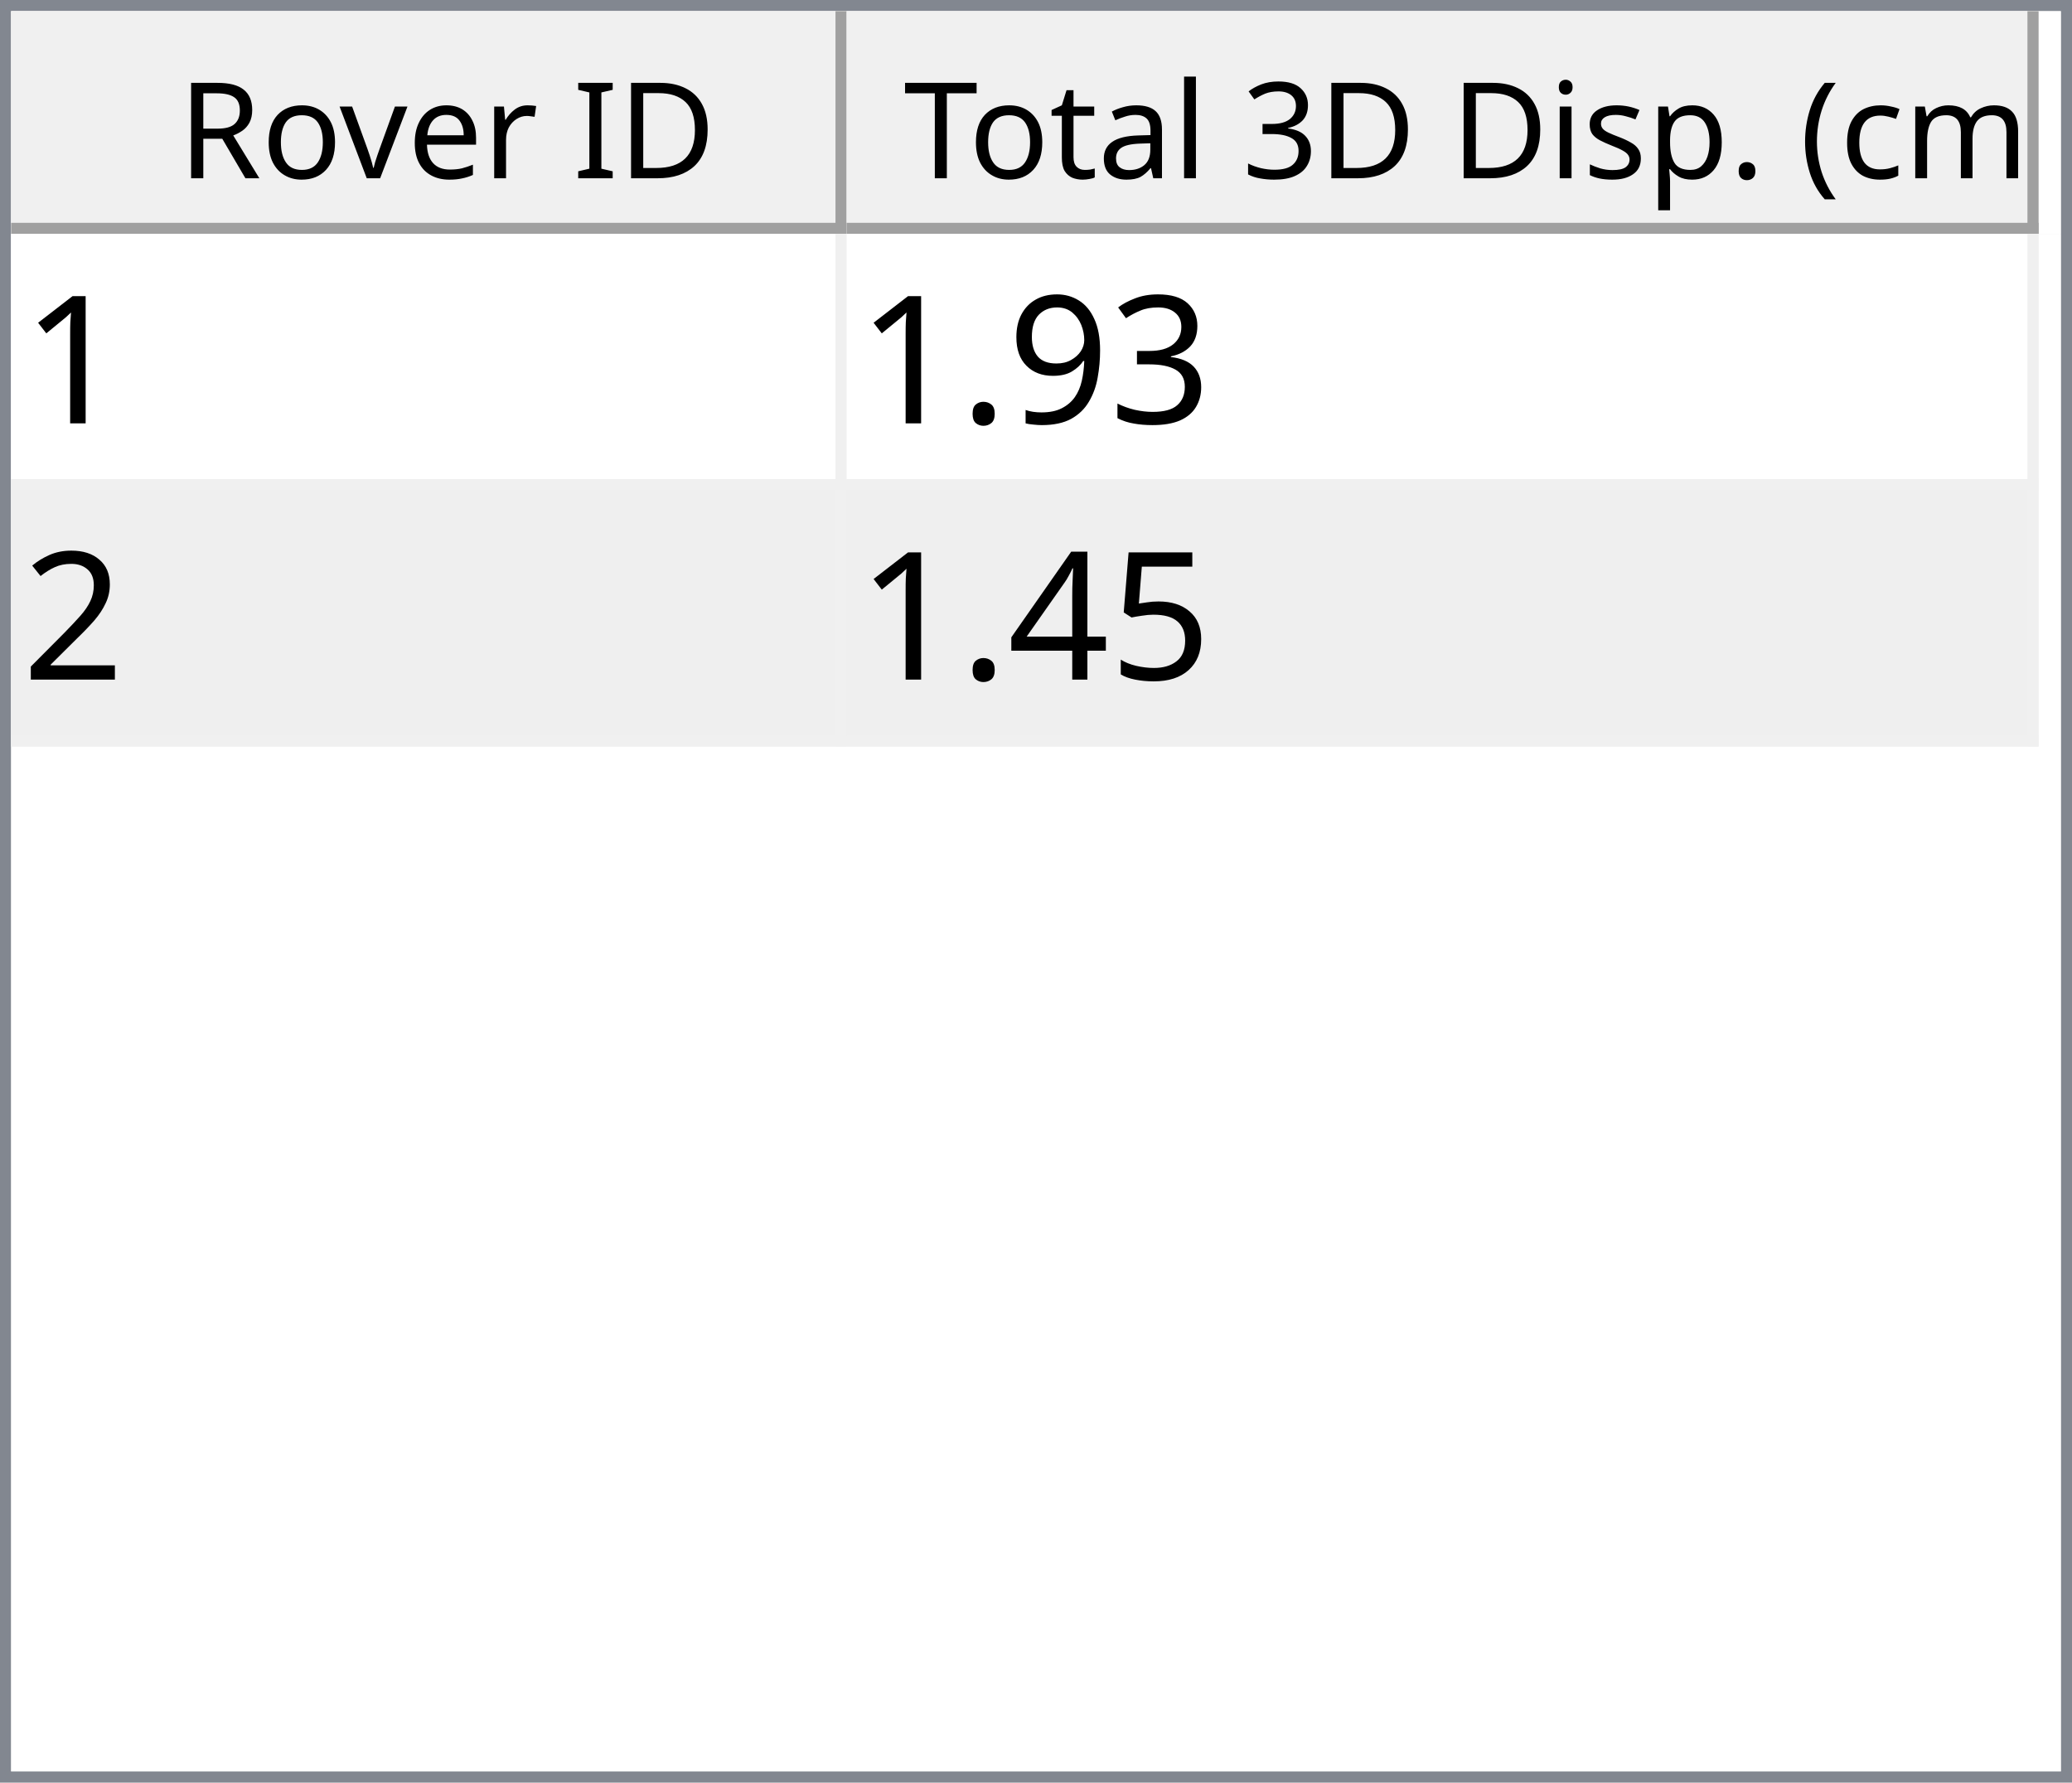
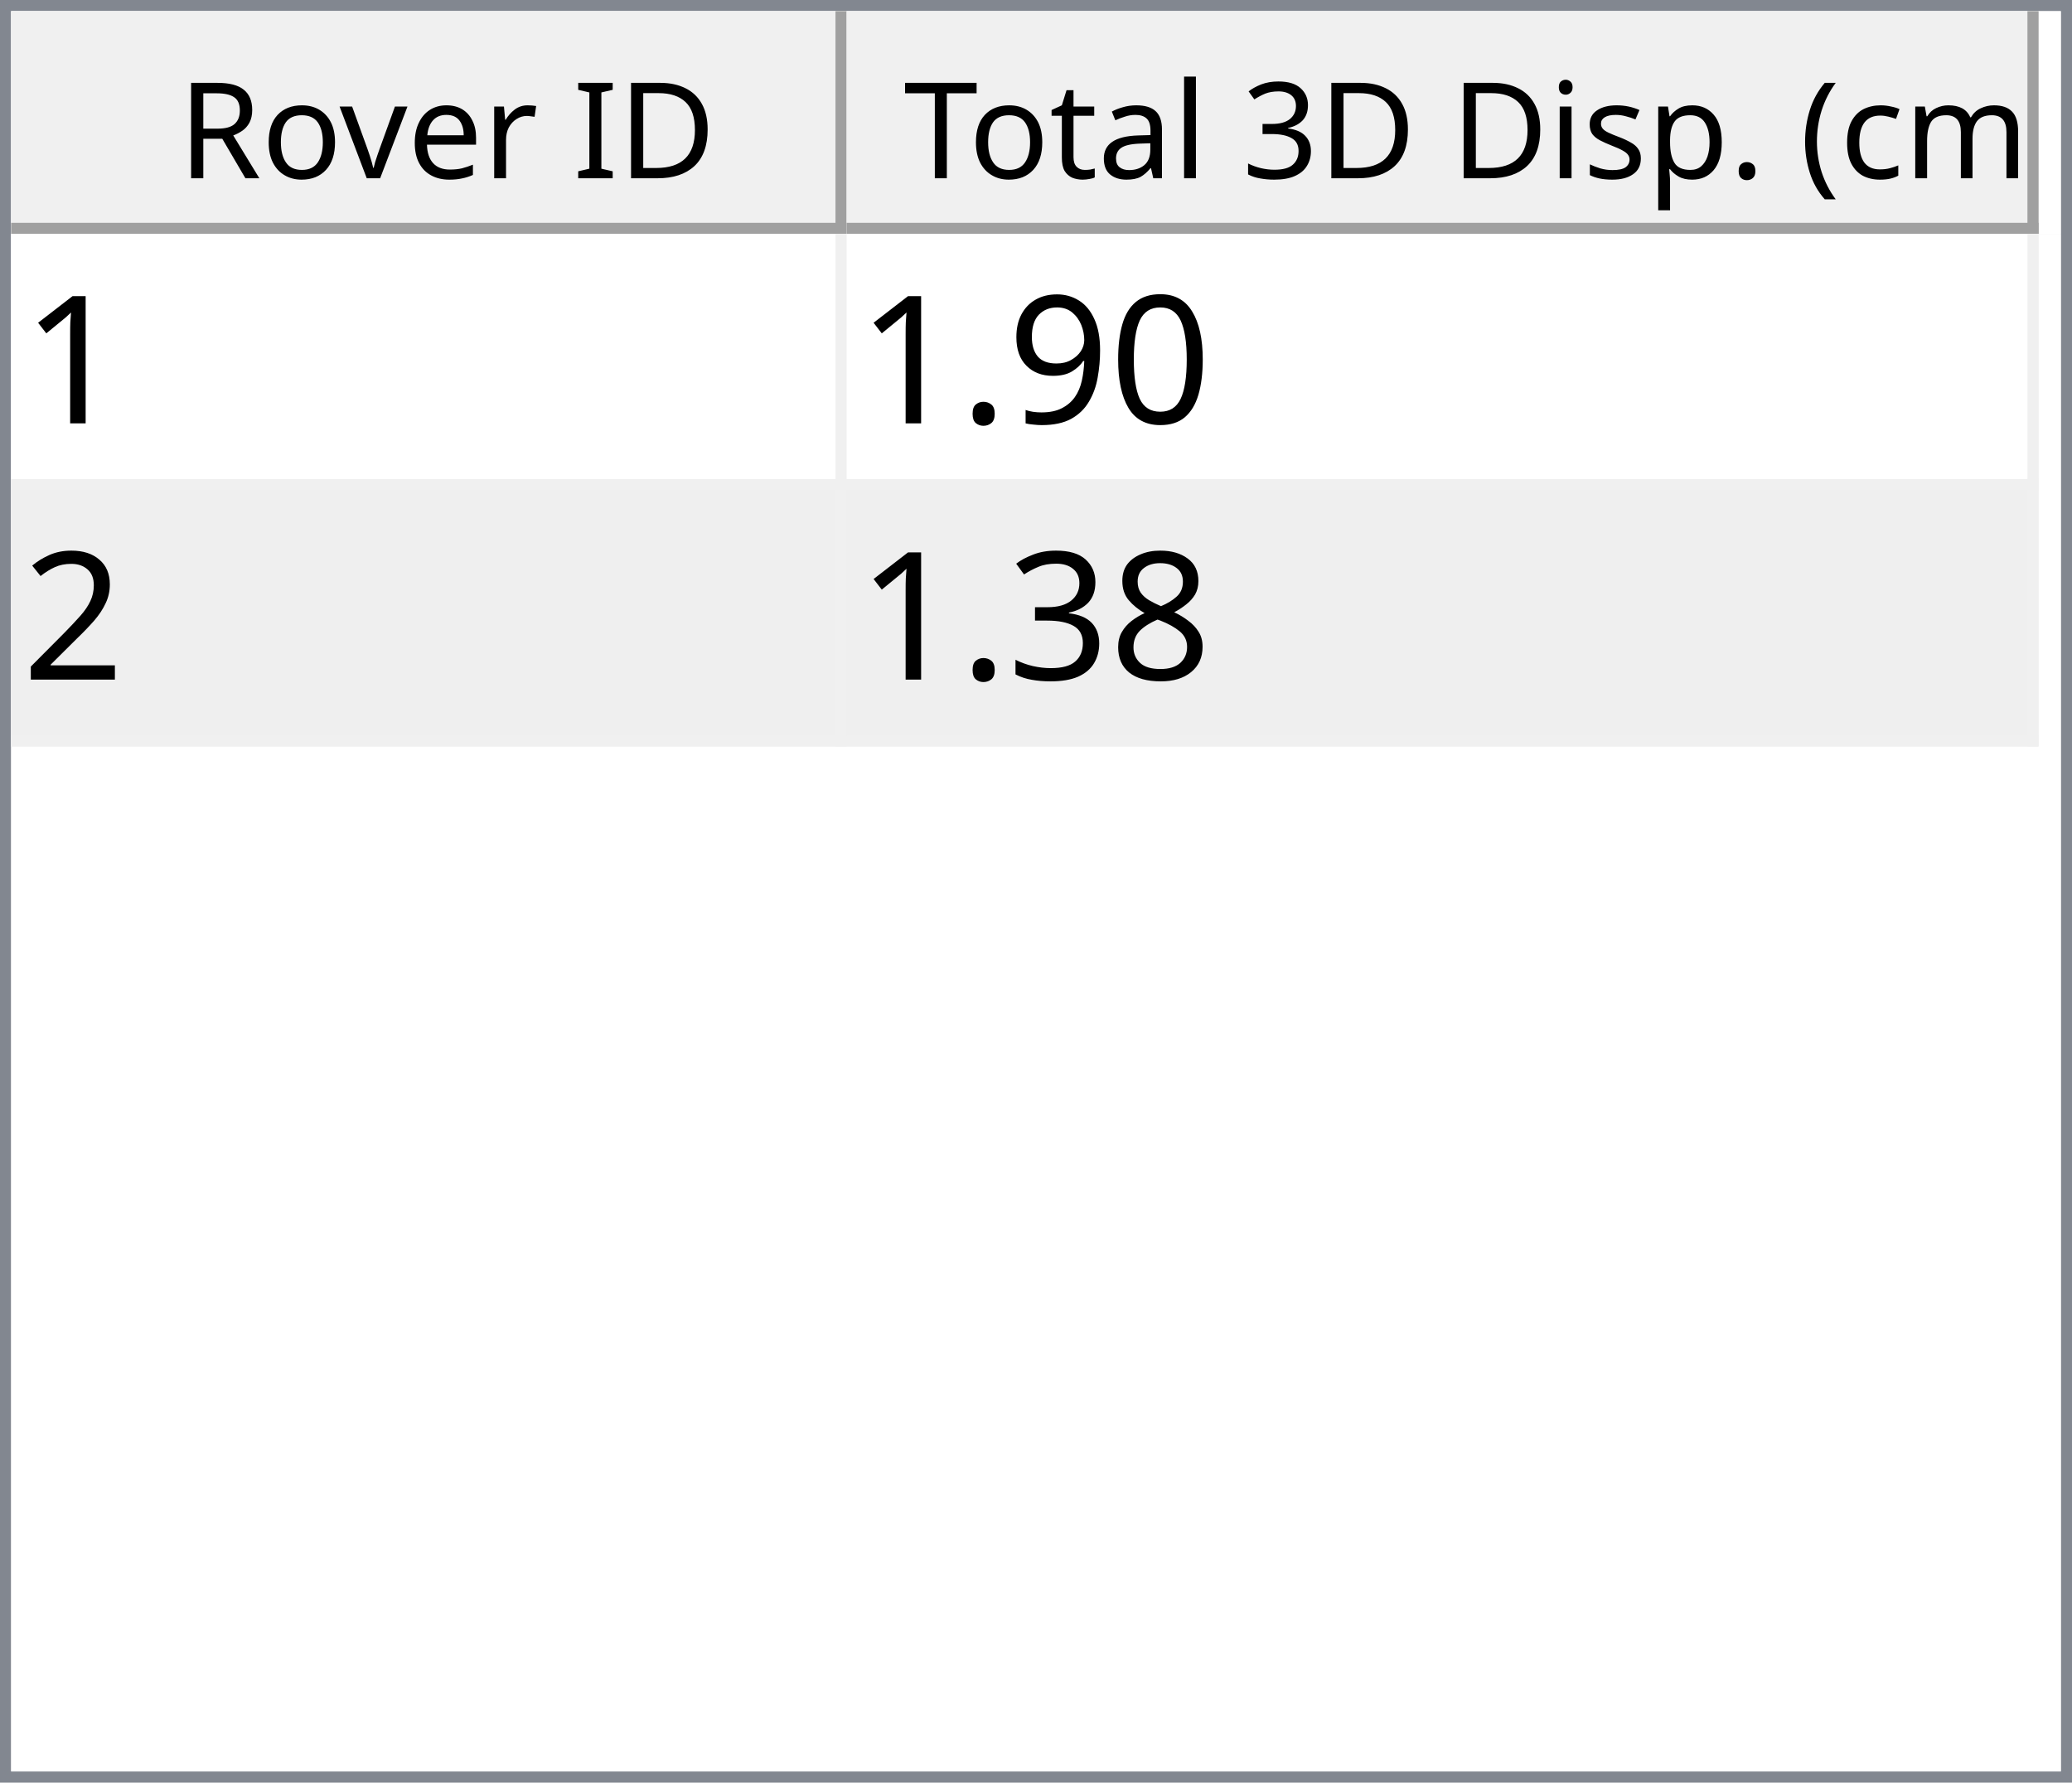
<svg xmlns="http://www.w3.org/2000/svg" style="fill-opacity:1; color-rendering:auto; color-interpolation:auto; text-rendering:auto; stroke:black; stroke-linecap:square; stroke-miterlimit:10; shape-rendering:auto; stroke-opacity:1; fill:black; stroke-dasharray:none; font-weight:normal; stroke-width:1; font-family:'Dialog'; font-style:normal; stroke-linejoin:miter; font-size:12px; stroke-dashoffset:0; image-rendering:auto;" width="186" height="160">
  <defs id="genericDefs" />
  <g>
    <defs id="defs1">
      <clipPath clipPathUnits="userSpaceOnUse" id="clipPath1">
        <path d="M0 0 L186 0 L186 160 L0 160 L0 0 Z" />
      </clipPath>
      <clipPath clipPathUnits="userSpaceOnUse" id="clipPath2">
        <path d="M0 0 L0 160 L186 160 L186 0 Z" />
      </clipPath>
      <clipPath clipPathUnits="userSpaceOnUse" id="clipPath3">
        <path d="M0 0 L0 20 L184 20 L184 0 Z" />
      </clipPath>
      <clipPath clipPathUnits="userSpaceOnUse" id="clipPath4">
        <path d="M0 0 L0 20 L75 20 L75 0 Z" />
      </clipPath>
      <clipPath clipPathUnits="userSpaceOnUse" id="clipPath5">
        <path d="M1 1 L1 19 L74 19 L74 1 Z" />
      </clipPath>
      <clipPath clipPathUnits="userSpaceOnUse" id="clipPath6">
        <path d="M0 0 L0 18 L73 18 L73 0 Z" />
      </clipPath>
      <clipPath clipPathUnits="userSpaceOnUse" id="clipPath7">
        <path d="M-0.5 -0.5 L-0.5 19.5 L74.5 19.5 L74.5 -0.5 Z" />
      </clipPath>
      <clipPath clipPathUnits="userSpaceOnUse" id="clipPath8">
        <path d="M0 0 L0 20 L107 20 L107 0 Z" />
      </clipPath>
      <clipPath clipPathUnits="userSpaceOnUse" id="clipPath9">
        <path d="M1 1 L1 19 L106 19 L106 1 Z" />
      </clipPath>
      <clipPath clipPathUnits="userSpaceOnUse" id="clipPath10">
        <path d="M0 0 L0 18 L105 18 L105 0 Z" />
      </clipPath>
      <clipPath clipPathUnits="userSpaceOnUse" id="clipPath11">
        <path d="M-0.5 -0.5 L-0.5 19.5 L106.5 19.5 L106.5 -0.5 Z" />
      </clipPath>
      <clipPath clipPathUnits="userSpaceOnUse" id="clipPath12">
        <path d="M0 0 L0 138 L184 138 L184 0 Z" />
      </clipPath>
      <clipPath clipPathUnits="userSpaceOnUse" id="clipPath13">
        <path d="M0 0 L0 46 L182 46 L182 0 Z" />
      </clipPath>
      <clipPath clipPathUnits="userSpaceOnUse" id="clipPath14">
        <path d="M-0.5 -0.5 L-0.5 45.5 L181.5 45.5 L181.5 -0.5 Z" />
      </clipPath>
      <clipPath clipPathUnits="userSpaceOnUse" id="clipPath15">
        <path d="M0 0 L0 22 L74 22 L74 0 Z" />
      </clipPath>
      <clipPath clipPathUnits="userSpaceOnUse" id="clipPath16">
        <path d="M0 0 L0 22 L106 22 L106 0 Z" />
      </clipPath>
      <font horiz-adv-x="64.551" id="font1">
        <font-face ascent="107.91" descent="25.098" units-per-em="100" style="font-style:normal; font-family:Segoe UI; font-weight:normal;" />
        <missing-glyph horiz-adv-x="64.551" d="M8.109 0 L8.109 68.266 L56.453 68.266 L56.453 0 L8.109 0 ZM15.328 7.234 L49.219 7.234 L49.219 61.031 L15.328 61.031 L15.328 7.234 Z" />
        <glyph unicode="D" horiz-adv-x="70.117" d="M9.188 0 L9.188 70.016 L28.516 70.016 Q65.531 70.016 65.531 35.891 Q65.531 19.672 55.25 9.836 Q44.969 0 27.734 0 L9.188 0 ZM17.391 62.594 L17.391 7.422 L27.828 7.422 Q41.609 7.422 49.273 14.797 Q56.938 22.172 56.938 35.688 Q56.938 62.594 28.328 62.594 L17.391 62.594 Z" />
        <glyph unicode="I" horiz-adv-x="26.611" d="M17.391 0 L9.188 0 L9.188 70.016 L17.391 70.016 L17.391 0 Z" />
        <glyph unicode=" " horiz-adv-x="27.393" d="" />
        <glyph unicode="r" horiz-adv-x="34.766" d="M34.188 41.891 Q32.078 43.5 28.125 43.5 Q23 43.5 19.555 38.672 Q16.109 33.844 16.109 25.484 L16.109 0 L8.109 0 L8.109 50 L16.109 50 L16.109 39.703 L16.312 39.703 Q18.016 44.969 21.531 47.922 Q25.047 50.875 29.391 50.875 Q32.516 50.875 34.188 50.203 L34.188 41.891 Z" />
        <glyph unicode="e" horiz-adv-x="52.295" d="M48.297 23 L12.984 23 Q13.188 14.656 17.484 10.109 Q21.781 5.562 29.297 5.562 Q37.75 5.562 44.828 11.141 L44.828 3.609 Q38.234 -1.172 27.391 -1.172 Q16.797 -1.172 10.742 5.641 Q4.688 12.453 4.688 24.812 Q4.688 36.469 11.305 43.82 Q17.922 51.172 27.734 51.172 Q37.547 51.172 42.922 44.828 Q48.297 38.484 48.297 27.203 L48.297 23 ZM40.094 29.781 Q40.047 36.719 36.75 40.578 Q33.453 44.438 27.594 44.438 Q21.922 44.438 17.969 40.383 Q14.016 36.328 13.094 29.781 L40.094 29.781 Z" />
        <glyph unicode="v" horiz-adv-x="47.9" d="M47.406 50 L27.484 0 L19.625 0 L0.688 50 L9.469 50 L22.172 13.672 Q23.578 9.672 23.922 6.688 L24.125 6.688 Q24.609 10.453 25.688 13.484 L38.969 50 L47.406 50 Z" />
        <glyph unicode="o" horiz-adv-x="58.594" d="M29 -1.172 Q17.922 -1.172 11.305 5.836 Q4.688 12.844 4.688 24.422 Q4.688 37.016 11.57 44.094 Q18.453 51.172 30.172 51.172 Q41.359 51.172 47.633 44.289 Q53.906 37.406 53.906 25.203 Q53.906 13.234 47.141 6.031 Q40.375 -1.172 29 -1.172 ZM29.594 44.438 Q21.875 44.438 17.383 39.188 Q12.891 33.938 12.891 24.703 Q12.891 15.828 17.43 10.695 Q21.969 5.562 29.594 5.562 Q37.359 5.562 41.531 10.594 Q45.703 15.625 45.703 24.906 Q45.703 34.281 41.531 39.359 Q37.359 44.438 29.594 44.438 Z" />
        <glyph unicode="R" horiz-adv-x="59.814" d="M59.375 0 L49.609 0 L37.891 19.625 Q36.281 22.359 34.766 24.289 Q33.25 26.219 31.664 27.438 Q30.078 28.656 28.25 29.219 Q26.422 29.781 24.125 29.781 L17.391 29.781 L17.391 0 L9.188 0 L9.188 70.016 L30.078 70.016 Q34.672 70.016 38.555 68.867 Q42.438 67.719 45.289 65.375 Q48.141 63.031 49.758 59.547 Q51.375 56.062 51.375 51.375 Q51.375 47.703 50.273 44.656 Q49.172 41.609 47.148 39.211 Q45.125 36.812 42.266 35.133 Q39.406 33.453 35.844 32.516 L35.844 32.328 Q37.594 31.547 38.891 30.547 Q40.188 29.547 41.359 28.18 Q42.531 26.812 43.68 25.078 Q44.828 23.344 46.234 21.047 L59.375 0 ZM17.391 62.594 L17.391 37.203 L28.516 37.203 Q31.594 37.203 34.203 38.133 Q36.812 39.062 38.719 40.797 Q40.625 42.531 41.703 45.047 Q42.781 47.562 42.781 50.688 Q42.781 56.297 39.141 59.445 Q35.5 62.594 28.609 62.594 L17.391 62.594 Z" />
        <glyph unicode=")" horiz-adv-x="30.176" d="M8.297 -15.922 L1.172 -15.922 Q16.406 2.344 16.406 26.812 Q16.406 51.469 1.078 70.016 L8.297 70.016 Q23.531 52.156 23.531 26.703 Q23.531 1.375 8.297 -15.922 Z" />
        <glyph unicode="m" horiz-adv-x="86.133" d="M79.109 0 L71.094 0 L71.094 28.719 Q71.094 37.016 68.531 40.727 Q65.969 44.438 59.906 44.438 Q54.781 44.438 51.195 39.75 Q47.609 35.062 47.609 28.516 L47.609 0 L39.594 0 L39.594 29.688 Q39.594 44.438 28.219 44.438 Q22.953 44.438 19.531 40.016 Q16.109 35.594 16.109 28.516 L16.109 0 L8.109 0 L8.109 50 L16.109 50 L16.109 42.094 L16.312 42.094 Q21.625 51.172 31.844 51.172 Q36.969 51.172 40.773 48.312 Q44.578 45.453 46 40.828 Q51.562 51.172 62.594 51.172 Q79.109 51.172 79.109 30.812 L79.109 0 Z" />
        <glyph unicode="c" horiz-adv-x="46.191" d="M42.188 2.297 Q36.422 -1.172 28.516 -1.172 Q17.828 -1.172 11.258 5.789 Q4.688 12.75 4.688 23.828 Q4.688 36.188 11.766 43.68 Q18.844 51.172 30.672 51.172 Q37.25 51.172 42.281 48.734 L42.281 40.531 Q36.719 44.438 30.375 44.438 Q22.703 44.438 17.797 38.945 Q12.891 33.453 12.891 24.516 Q12.891 15.719 17.508 10.641 Q22.125 5.562 29.891 5.562 Q36.422 5.562 42.188 9.906 L42.188 2.297 Z" />
        <glyph unicode="(" horiz-adv-x="30.176" d="M29.109 -15.922 L21.969 -15.922 Q6.844 1.375 6.844 26.703 Q6.844 52.156 21.969 70.016 L29.203 70.016 Q13.875 51.469 13.875 26.812 Q13.875 2.344 29.109 -15.922 Z" />
        <glyph unicode="." horiz-adv-x="21.68" d="M10.891 -1.078 Q8.641 -1.078 7.055 0.539 Q5.469 2.156 5.469 4.391 Q5.469 6.641 7.055 8.273 Q8.641 9.906 10.891 9.906 Q13.188 9.906 14.797 8.273 Q16.406 6.641 16.406 4.391 Q16.406 2.156 14.797 0.539 Q13.188 -1.078 10.891 -1.078 Z" />
        <glyph unicode="p" horiz-adv-x="58.789" d="M16.312 7.234 L16.109 7.234 L16.109 -23 L8.109 -23 L8.109 50 L16.109 50 L16.109 41.219 L16.312 41.219 Q22.219 51.172 33.594 51.172 Q43.266 51.172 48.688 44.461 Q54.109 37.75 54.109 26.469 Q54.109 13.922 48 6.375 Q41.891 -1.172 31.297 -1.172 Q21.578 -1.172 16.312 7.234 ZM16.109 27.391 L16.109 20.406 Q16.109 14.203 20.141 9.883 Q24.172 5.562 30.375 5.562 Q37.641 5.562 41.773 11.133 Q45.906 16.703 45.906 26.609 Q45.906 34.969 42.047 39.703 Q38.188 44.438 31.594 44.438 Q24.609 44.438 20.359 39.578 Q16.109 34.719 16.109 27.391 Z" />
        <glyph unicode="s" horiz-adv-x="42.432" d="M5.078 1.812 L5.078 10.406 Q11.625 5.562 19.484 5.562 Q30.031 5.562 30.031 12.594 Q30.031 14.594 29.125 15.992 Q28.219 17.391 26.68 18.461 Q25.141 19.531 23.07 20.383 Q21 21.234 18.609 22.172 Q15.281 23.484 12.766 24.828 Q10.25 26.172 8.57 27.859 Q6.891 29.547 6.031 31.695 Q5.172 33.844 5.172 36.719 Q5.172 40.234 6.789 42.945 Q8.406 45.656 11.086 47.484 Q13.766 49.312 17.211 50.242 Q20.656 51.172 24.312 51.172 Q30.812 51.172 35.938 48.922 L35.938 40.828 Q30.422 44.438 23.25 44.438 Q21 44.438 19.195 43.922 Q17.391 43.406 16.094 42.477 Q14.797 41.547 14.086 40.258 Q13.375 38.969 13.375 37.406 Q13.375 35.453 14.086 34.133 Q14.797 32.812 16.164 31.789 Q17.531 30.766 19.484 29.938 Q21.438 29.109 23.922 28.125 Q27.25 26.859 29.883 25.516 Q32.516 24.172 34.375 22.484 Q36.234 20.797 37.234 18.602 Q38.234 16.406 38.234 13.375 Q38.234 9.672 36.602 6.938 Q34.969 4.203 32.234 2.398 Q29.5 0.594 25.93 -0.289 Q22.359 -1.172 18.453 -1.172 Q10.75 -1.172 5.078 1.812 Z" />
        <glyph unicode="i" horiz-adv-x="24.219" d="M12.203 62.703 Q10.062 62.703 8.547 64.164 Q7.031 65.625 7.031 67.875 Q7.031 70.125 8.547 71.609 Q10.062 73.094 12.203 73.094 Q14.406 73.094 15.945 71.609 Q17.484 70.125 17.484 67.875 Q17.484 65.719 15.945 64.211 Q14.406 62.703 12.203 62.703 ZM16.109 0 L8.109 0 L8.109 50 L16.109 50 L16.109 0 Z" />
        <glyph unicode="3" horiz-adv-x="53.906" d="M46.531 19.828 Q46.531 15.094 44.75 11.211 Q42.969 7.328 39.719 4.57 Q36.469 1.812 31.93 0.297 Q27.391 -1.219 21.922 -1.219 Q11.922 -1.219 6 2.594 L6 11.188 Q13.094 5.609 22.219 5.609 Q25.875 5.609 28.828 6.539 Q31.781 7.469 33.906 9.227 Q36.031 10.984 37.18 13.477 Q38.328 15.969 38.328 19.094 Q38.328 32.812 18.797 32.812 L12.984 32.812 L12.984 39.594 L18.5 39.594 Q35.797 39.594 35.797 52.484 Q35.797 64.406 22.609 64.406 Q15.188 64.406 8.688 59.422 L8.688 67.188 Q15.375 71.188 24.609 71.188 Q29 71.188 32.57 69.969 Q36.141 68.75 38.68 66.555 Q41.219 64.359 42.609 61.281 Q44 58.203 44 54.5 Q44 40.672 30.031 36.719 L30.031 36.531 Q33.594 36.141 36.625 34.797 Q39.656 33.453 41.852 31.305 Q44.047 29.156 45.289 26.25 Q46.531 23.344 46.531 19.828 Z" />
        <glyph unicode="l" horiz-adv-x="24.219" d="M16.109 0 L8.109 0 L8.109 74.031 L16.109 74.031 L16.109 0 Z" />
        <glyph unicode="a" horiz-adv-x="50.879" d="M43.891 0 L35.891 0 L35.891 7.812 L35.688 7.812 Q30.469 -1.172 20.312 -1.172 Q12.844 -1.172 8.617 2.781 Q4.391 6.734 4.391 13.281 Q4.391 27.297 20.906 29.594 L35.891 31.688 Q35.891 44.438 25.594 44.438 Q16.547 44.438 9.281 38.281 L9.281 46.484 Q16.656 51.172 26.266 51.172 Q43.891 51.172 43.891 32.516 L43.891 0 ZM35.891 25.297 L23.828 23.641 Q18.266 22.859 15.43 20.875 Q12.594 18.891 12.594 13.875 Q12.594 10.203 15.211 7.883 Q17.828 5.562 22.172 5.562 Q28.125 5.562 32.008 9.742 Q35.891 13.922 35.891 20.312 L35.891 25.297 Z" />
        <glyph unicode="t" horiz-adv-x="33.887" d="M31.297 0.484 Q28.469 -1.078 23.828 -1.078 Q10.688 -1.078 10.688 13.578 L10.688 43.172 L2.094 43.172 L2.094 50 L10.688 50 L10.688 62.203 L18.703 64.797 L18.703 50 L31.297 50 L31.297 43.172 L18.703 43.172 L18.703 14.984 Q18.703 9.969 20.414 7.82 Q22.125 5.672 26.078 5.672 Q29.109 5.672 31.297 7.328 L31.297 0.484 Z" />
        <glyph unicode="T" horiz-adv-x="52.393" d="M50.594 62.594 L30.375 62.594 L30.375 0 L22.172 0 L22.172 62.594 L2 62.594 L2 70.016 L50.594 70.016 L50.594 62.594 Z" />
      </font>
      <font horiz-adv-x="75.0" id="font2">
        <font-face ascent="100.537" descent="21.973" units-per-em="100" style="font-style:normal; font-family:sans-serif; font-weight:normal;" />
        <missing-glyph horiz-adv-x="75.0" d="M12.5 0 L12.5 62.5 L62.5 62.5 L62.5 0 L12.5 0 ZM14.062 1.562 L60.938 1.562 L60.938 60.938 L14.062 60.938 L14.062 1.562 Z" />
        <glyph unicode="1" horiz-adv-x="55.615" d="M37.25 0 L28.469 0 L28.469 56 Q25.297 52.984 20.141 49.953 Q14.984 46.922 10.891 45.406 L10.891 53.906 Q18.266 57.375 23.781 62.305 Q29.297 67.234 31.594 71.875 L37.25 71.875 L37.25 0 Z" />
-         <glyph unicode="3" horiz-adv-x="55.615" d="M4.203 18.891 L12.984 20.062 Q14.5 12.594 18.141 9.297 Q21.781 6 27 6 Q33.203 6 37.477 10.297 Q41.75 14.594 41.75 20.953 Q41.75 27 37.797 30.93 Q33.844 34.859 27.734 34.859 Q25.25 34.859 21.531 33.891 L22.516 41.609 Q23.391 41.5 23.922 41.5 Q29.547 41.5 34.039 44.43 Q38.531 47.359 38.531 53.469 Q38.531 58.297 35.258 61.477 Q31.984 64.656 26.812 64.656 Q21.688 64.656 18.266 61.43 Q14.844 58.203 13.875 51.766 L5.078 53.328 Q6.688 62.156 12.398 67.016 Q18.109 71.875 26.609 71.875 Q32.469 71.875 37.398 69.359 Q42.328 66.844 44.945 62.5 Q47.562 58.156 47.562 53.266 Q47.562 48.641 45.07 44.828 Q42.578 41.016 37.703 38.766 Q44.047 37.312 47.562 32.695 Q51.078 28.078 51.078 21.141 Q51.078 11.766 44.242 5.25 Q37.406 -1.266 26.953 -1.266 Q17.531 -1.266 11.305 4.352 Q5.078 9.969 4.203 18.891 Z" />
+         <glyph unicode="0" horiz-adv-x="55.615" d="M4.156 35.297 Q4.156 48 6.766 55.742 Q9.375 63.484 14.523 67.68 Q19.672 71.875 27.484 71.875 Q33.25 71.875 37.594 69.555 Q41.938 67.234 44.773 62.867 Q47.609 58.5 49.219 52.227 Q50.828 45.953 50.828 35.297 Q50.828 22.703 48.242 14.969 Q45.656 7.234 40.508 3.008 Q35.359 -1.219 27.484 -1.219 Q17.141 -1.219 11.234 6.203 Q4.156 15.141 4.156 35.297 ZM13.188 35.297 Q13.188 17.672 17.312 11.836 Q21.438 6 27.484 6 Q33.547 6 37.672 11.859 Q41.797 17.719 41.797 35.297 Q41.797 52.984 37.672 58.789 Q33.547 64.594 27.391 64.594 Q21.344 64.594 17.719 59.469 Q13.188 52.938 13.188 35.297 Z" />
        <glyph unicode="9" horiz-adv-x="55.615" d="M5.469 16.547 L13.922 17.328 Q14.984 11.375 18.016 8.688 Q21.047 6 25.781 6 Q29.828 6 32.883 7.859 Q35.938 9.719 37.891 12.82 Q39.844 15.922 41.164 21.195 Q42.484 26.469 42.484 31.938 Q42.484 32.516 42.438 33.688 Q39.797 29.5 35.234 26.883 Q30.672 24.266 25.344 24.266 Q16.453 24.266 10.305 30.711 Q4.156 37.156 4.156 47.703 Q4.156 58.594 10.578 65.234 Q17 71.875 26.656 71.875 Q33.641 71.875 39.43 68.117 Q45.219 64.359 48.219 57.398 Q51.219 50.438 51.219 37.25 Q51.219 23.531 48.242 15.406 Q45.266 7.281 39.383 3.031 Q33.5 -1.219 25.594 -1.219 Q17.188 -1.219 11.867 3.445 Q6.547 8.109 5.469 16.547 ZM41.453 48.141 Q41.453 55.719 37.43 60.156 Q33.406 64.594 27.734 64.594 Q21.875 64.594 17.531 59.812 Q13.188 55.031 13.188 47.406 Q13.188 40.578 17.312 36.305 Q21.438 32.031 27.484 32.031 Q33.594 32.031 37.523 36.305 Q41.453 40.578 41.453 48.141 Z" />
        <glyph unicode="." horiz-adv-x="27.783" d="M9.078 0 L9.078 10.016 L19.094 10.016 L19.094 0 L9.078 0 Z" />
        <glyph unicode="2" horiz-adv-x="55.615" d="M50.344 8.453 L50.344 0 L3.031 0 Q2.938 3.172 4.047 6.109 Q5.859 10.938 9.836 15.625 Q13.812 20.312 21.344 26.469 Q33.016 36.031 37.117 41.625 Q41.219 47.219 41.219 52.203 Q41.219 57.422 37.477 61.008 Q33.734 64.594 27.734 64.594 Q21.391 64.594 17.578 60.789 Q13.766 56.984 13.719 50.25 L4.688 51.172 Q5.609 61.281 11.664 66.578 Q17.719 71.875 27.938 71.875 Q38.234 71.875 44.242 66.164 Q50.25 60.453 50.25 52 Q50.25 47.703 48.492 43.555 Q46.734 39.406 42.656 34.812 Q38.578 30.219 29.109 22.219 Q21.188 15.578 18.945 13.211 Q16.703 10.844 15.234 8.453 L50.344 8.453 Z" />
-         <glyph unicode="5" horiz-adv-x="55.615" d="M4.156 18.75 L13.375 19.531 Q14.406 12.797 18.141 9.398 Q21.875 6 27.156 6 Q33.5 6 37.891 10.789 Q42.281 15.578 42.281 23.484 Q42.281 31 38.062 35.352 Q33.844 39.703 27 39.703 Q22.75 39.703 19.336 37.773 Q15.922 35.844 13.969 32.766 L5.719 33.844 L12.641 70.609 L48.25 70.609 L48.25 62.203 L19.672 62.203 L15.828 42.969 Q22.266 47.469 29.344 47.469 Q38.719 47.469 45.164 40.969 Q51.609 34.469 51.609 24.266 Q51.609 14.547 45.953 7.469 Q39.062 -1.219 27.156 -1.219 Q17.391 -1.219 11.211 4.25 Q5.031 9.719 4.156 18.75 Z" />
-         <glyph unicode="4" horiz-adv-x="55.615" d="M32.328 0 L32.328 17.141 L1.266 17.141 L1.266 25.203 L33.938 71.578 L41.109 71.578 L41.109 25.203 L50.781 25.203 L50.781 17.141 L41.109 17.141 L41.109 0 L32.328 0 ZM32.328 25.203 L32.328 57.469 L9.906 25.203 L32.328 25.203 Z" />
+         <glyph unicode="8" horiz-adv-x="55.615" d="M17.672 38.812 Q12.203 40.828 9.57 44.539 Q6.938 48.25 6.938 53.422 Q6.938 61.234 12.555 66.555 Q18.172 71.875 27.484 71.875 Q36.859 71.875 42.578 66.43 Q48.297 60.984 48.297 53.172 Q48.297 48.188 45.68 44.508 Q43.062 40.828 37.75 38.812 Q44.344 36.672 47.781 31.883 Q51.219 27.094 51.219 20.453 Q51.219 11.281 44.727 5.031 Q38.234 -1.219 27.641 -1.219 Q17.047 -1.219 10.547 5.055 Q4.047 11.328 4.047 20.703 Q4.047 27.688 7.594 32.398 Q11.141 37.109 17.672 38.812 ZM15.922 53.719 Q15.922 48.641 19.195 45.414 Q22.469 42.188 27.688 42.188 Q32.766 42.188 36.016 45.383 Q39.266 48.578 39.266 53.219 Q39.266 58.062 35.914 61.359 Q32.562 64.656 27.594 64.656 Q22.562 64.656 19.242 61.43 Q15.922 58.203 15.922 53.719 ZM13.094 20.656 Q13.094 16.891 14.875 13.375 Q16.656 9.859 20.172 7.93 Q23.688 6 27.734 6 Q34.031 6 38.133 10.055 Q42.234 14.109 42.234 20.359 Q42.234 26.703 38.016 30.859 Q33.797 35.016 27.438 35.016 Q21.234 35.016 17.164 30.914 Q13.094 26.812 13.094 20.656 Z" />
+         <glyph unicode="3" horiz-adv-x="55.615" d="M4.203 18.891 L12.984 20.062 Q14.5 12.594 18.141 9.297 Q21.781 6 27 6 Q33.203 6 37.477 10.297 Q41.75 14.594 41.75 20.953 Q41.75 27 37.797 30.93 Q33.844 34.859 27.734 34.859 Q25.25 34.859 21.531 33.891 L22.516 41.609 Q23.391 41.5 23.922 41.5 Q29.547 41.5 34.039 44.43 Q38.531 47.359 38.531 53.469 Q38.531 58.297 35.258 61.477 Q31.984 64.656 26.812 64.656 Q21.688 64.656 18.266 61.43 Q14.844 58.203 13.875 51.766 L5.078 53.328 Q6.688 62.156 12.398 67.016 Q18.109 71.875 26.609 71.875 Q32.469 71.875 37.398 69.359 Q42.328 66.844 44.945 62.5 Q47.562 58.156 47.562 53.266 Q47.562 48.641 45.07 44.828 Q42.578 41.016 37.703 38.766 Q44.047 37.312 47.562 32.695 Q51.078 28.078 51.078 21.141 Q51.078 11.766 44.242 5.25 Q37.406 -1.266 26.953 -1.266 Q17.531 -1.266 11.305 4.352 Q5.078 9.969 4.203 18.891 Z" />
      </font>
    </defs>
    <g style="fill:white; stroke:white;">
      <rect x="0" y="0" width="186" style="clip-path:url(#clipPath1); stroke:none;" height="160" />
    </g>
    <g style="fill:white; text-rendering:optimizeSpeed; color-rendering:optimizeSpeed; image-rendering:optimizeSpeed; shape-rendering:crispEdges; stroke:white; color-interpolation:sRGB;">
      <rect x="0" width="186" height="160" y="0" style="stroke:none;" />
      <path style="stroke:none;" d="M0 160 L186 160 L186 0 L0 0 Z" />
    </g>
    <g style="fill:rgb(240,240,240); font-family:'Segoe UI'; stroke:rgb(240,240,240);">
      <rect x="0" y="0" width="186" style="clip-path:url(#clipPath2); stroke:none;" height="160" />
    </g>
    <g style="fill:rgb(130,135,144); font-family:'Segoe UI'; stroke:rgb(130,135,144);">
      <path d="M0 0 L186 0 L186 160 L0 160 L0 0 ZM1 1 L185 1 L185 159 L1 159 L1 1 Z" style="fill-rule:evenodd; clip-path:url(#clipPath2); stroke:none;" />
    </g>
    <g style="fill:white; font-family:'Segoe UI'; stroke:white;" transform="translate(1,1)">
      <rect x="0" y="0" width="184" style="clip-path:url(#clipPath3); stroke:none;" height="20" />
    </g>
    <g style="fill:rgb(240,240,240); font-family:'Segoe UI'; stroke:rgb(240,240,240);" transform="translate(1,1)">
      <rect x="0" y="0" width="75" style="clip-path:url(#clipPath4); stroke:none;" height="20" />
    </g>
    <g style="font-family:'Segoe UI';" transform="translate(2,2)">
      <text x="14" xml:space="preserve" y="14" style="clip-path:url(#clipPath6); stroke:none;">Rover ID</text>
    </g>
    <g style="fill:rgb(160,160,160); font-family:'Segoe UI'; stroke:rgb(160,160,160); stroke-linejoin:bevel;" transform="translate(1.5,1.5)">
      <line x1="74" x2="74" y1="0" style="fill:none; clip-path:url(#clipPath7);" y2="19" />
    </g>
    <g style="fill:rgb(160,160,160); font-family:'Segoe UI'; stroke:rgb(160,160,160); stroke-linejoin:bevel;" transform="matrix(1,0,0,1,1,1) translate(0.5,0.5)">
      <line x1="0" x2="74" y1="19" style="fill:none; clip-path:url(#clipPath7);" y2="19" />
    </g>
    <g style="fill:rgb(240,240,240); font-family:'Segoe UI'; stroke:rgb(240,240,240);" transform="translate(76,1)">
      <rect x="0" y="0" width="107" style="clip-path:url(#clipPath8); stroke:none;" height="20" />
    </g>
    <g style="font-family:'Segoe UI';" transform="translate(77,2)">
      <text x="1" xml:space="preserve" y="14" style="clip-path:url(#clipPath10); stroke:none;"> Total 3D Disp. (cm)</text>
    </g>
    <g style="fill:rgb(160,160,160); font-family:'Segoe UI'; stroke:rgb(160,160,160); stroke-linejoin:bevel;" transform="translate(76.5,1.5)">
      <line x1="106" x2="106" y1="0" style="fill:none; clip-path:url(#clipPath11);" y2="19" />
    </g>
    <g style="fill:rgb(160,160,160); font-family:'Segoe UI'; stroke:rgb(160,160,160); stroke-linejoin:bevel;" transform="matrix(1,0,0,1,76,1) translate(0.5,0.5)">
      <line x1="0" x2="106" y1="19" style="fill:none; clip-path:url(#clipPath11);" y2="19" />
    </g>
    <g style="fill:white; font-family:'Segoe UI'; stroke:white;" transform="translate(1,21)">
      <rect x="0" y="0" width="184" style="clip-path:url(#clipPath12); stroke:none;" height="138" />
    </g>
    <g style="fill:rgb(240,240,240); font-size:16px; font-family:sans-serif; stroke:rgb(240,240,240);" transform="translate(1,21)">
      <rect x="0" y="0" width="182" style="clip-path:url(#clipPath13); stroke:none;" height="46" />
      <line transform="translate(0.5,0.5)" x1="0" x2="181" y1="22" style="clip-path:url(#clipPath14); fill:none; stroke-linejoin:bevel;" y2="22" />
    </g>
    <g transform="matrix(1,0,0,1,1,21) translate(0.5,0.5)" style="fill:rgb(240,240,240); font-size:16px; font-family:sans-serif; stroke:rgb(240,240,240); stroke-linejoin:bevel;">
      <line x1="0" x2="181" y1="45" style="fill:none; clip-path:url(#clipPath14);" y2="45" />
    </g>
    <g transform="matrix(1,0,0,1,1,21) translate(0.5,0.5)" style="fill:rgb(240,240,240); font-size:16px; font-family:sans-serif; stroke:rgb(240,240,240); stroke-linejoin:bevel;">
      <line x1="74" x2="74" y1="0" style="fill:none; clip-path:url(#clipPath14);" y2="45" />
    </g>
    <g transform="matrix(1,0,0,1,1,21) translate(0.5,0.5)" style="fill:rgb(240,240,240); font-size:16px; font-family:sans-serif; stroke:rgb(240,240,240); stroke-linejoin:bevel;">
      <line x1="181" x2="181" y1="0" style="fill:none; clip-path:url(#clipPath14);" y2="45" />
    </g>
    <g style="fill:white; font-size:16px; font-family:sans-serif; stroke:white;" transform="matrix(1,0,0,1,1,21)">
      <rect x="0" y="0" width="74" style="clip-path:url(#clipPath15); stroke:none;" height="22" />
      <text x="1" y="17" style="fill:black; clip-path:url(#clipPath15); stroke:none;" xml:space="preserve">1</text>
    </g>
    <g style="fill:white; font-size:16px; font-family:sans-serif; stroke:white;" transform="matrix(1,0,0,1,1,21) translate(75,0)">
      <rect x="0" y="0" width="106" style="clip-path:url(#clipPath16); stroke:none;" height="22" />
-       <text x="1" y="17" style="fill:black; clip-path:url(#clipPath16); stroke:none;" xml:space="preserve">1.93</text>
+       <text x="1" y="17" style="fill:black; clip-path:url(#clipPath16); stroke:none;" xml:space="preserve">1.90</text>
    </g>
    <g style="fill:rgb(239,239,239); font-size:16px; font-family:sans-serif; stroke:rgb(239,239,239);" transform="matrix(1,0,0,1,1,21) translate(0,23)">
      <rect x="0" y="0" width="74" style="clip-path:url(#clipPath15); stroke:none;" height="22" />
      <text x="1" y="17" style="fill:black; clip-path:url(#clipPath15); stroke:none;" xml:space="preserve">2</text>
    </g>
    <g style="fill:rgb(239,239,239); font-size:16px; font-family:sans-serif; stroke:rgb(239,239,239);" transform="matrix(1,0,0,1,1,21) translate(75,23)">
      <rect x="0" y="0" width="106" style="clip-path:url(#clipPath16); stroke:none;" height="22" />
-       <text x="1" y="17" style="fill:black; clip-path:url(#clipPath16); stroke:none;" xml:space="preserve">1.45</text>
+       <text x="1" y="17" style="fill:black; clip-path:url(#clipPath16); stroke:none;" xml:space="preserve">1.38</text>
    </g>
  </g>
</svg>
